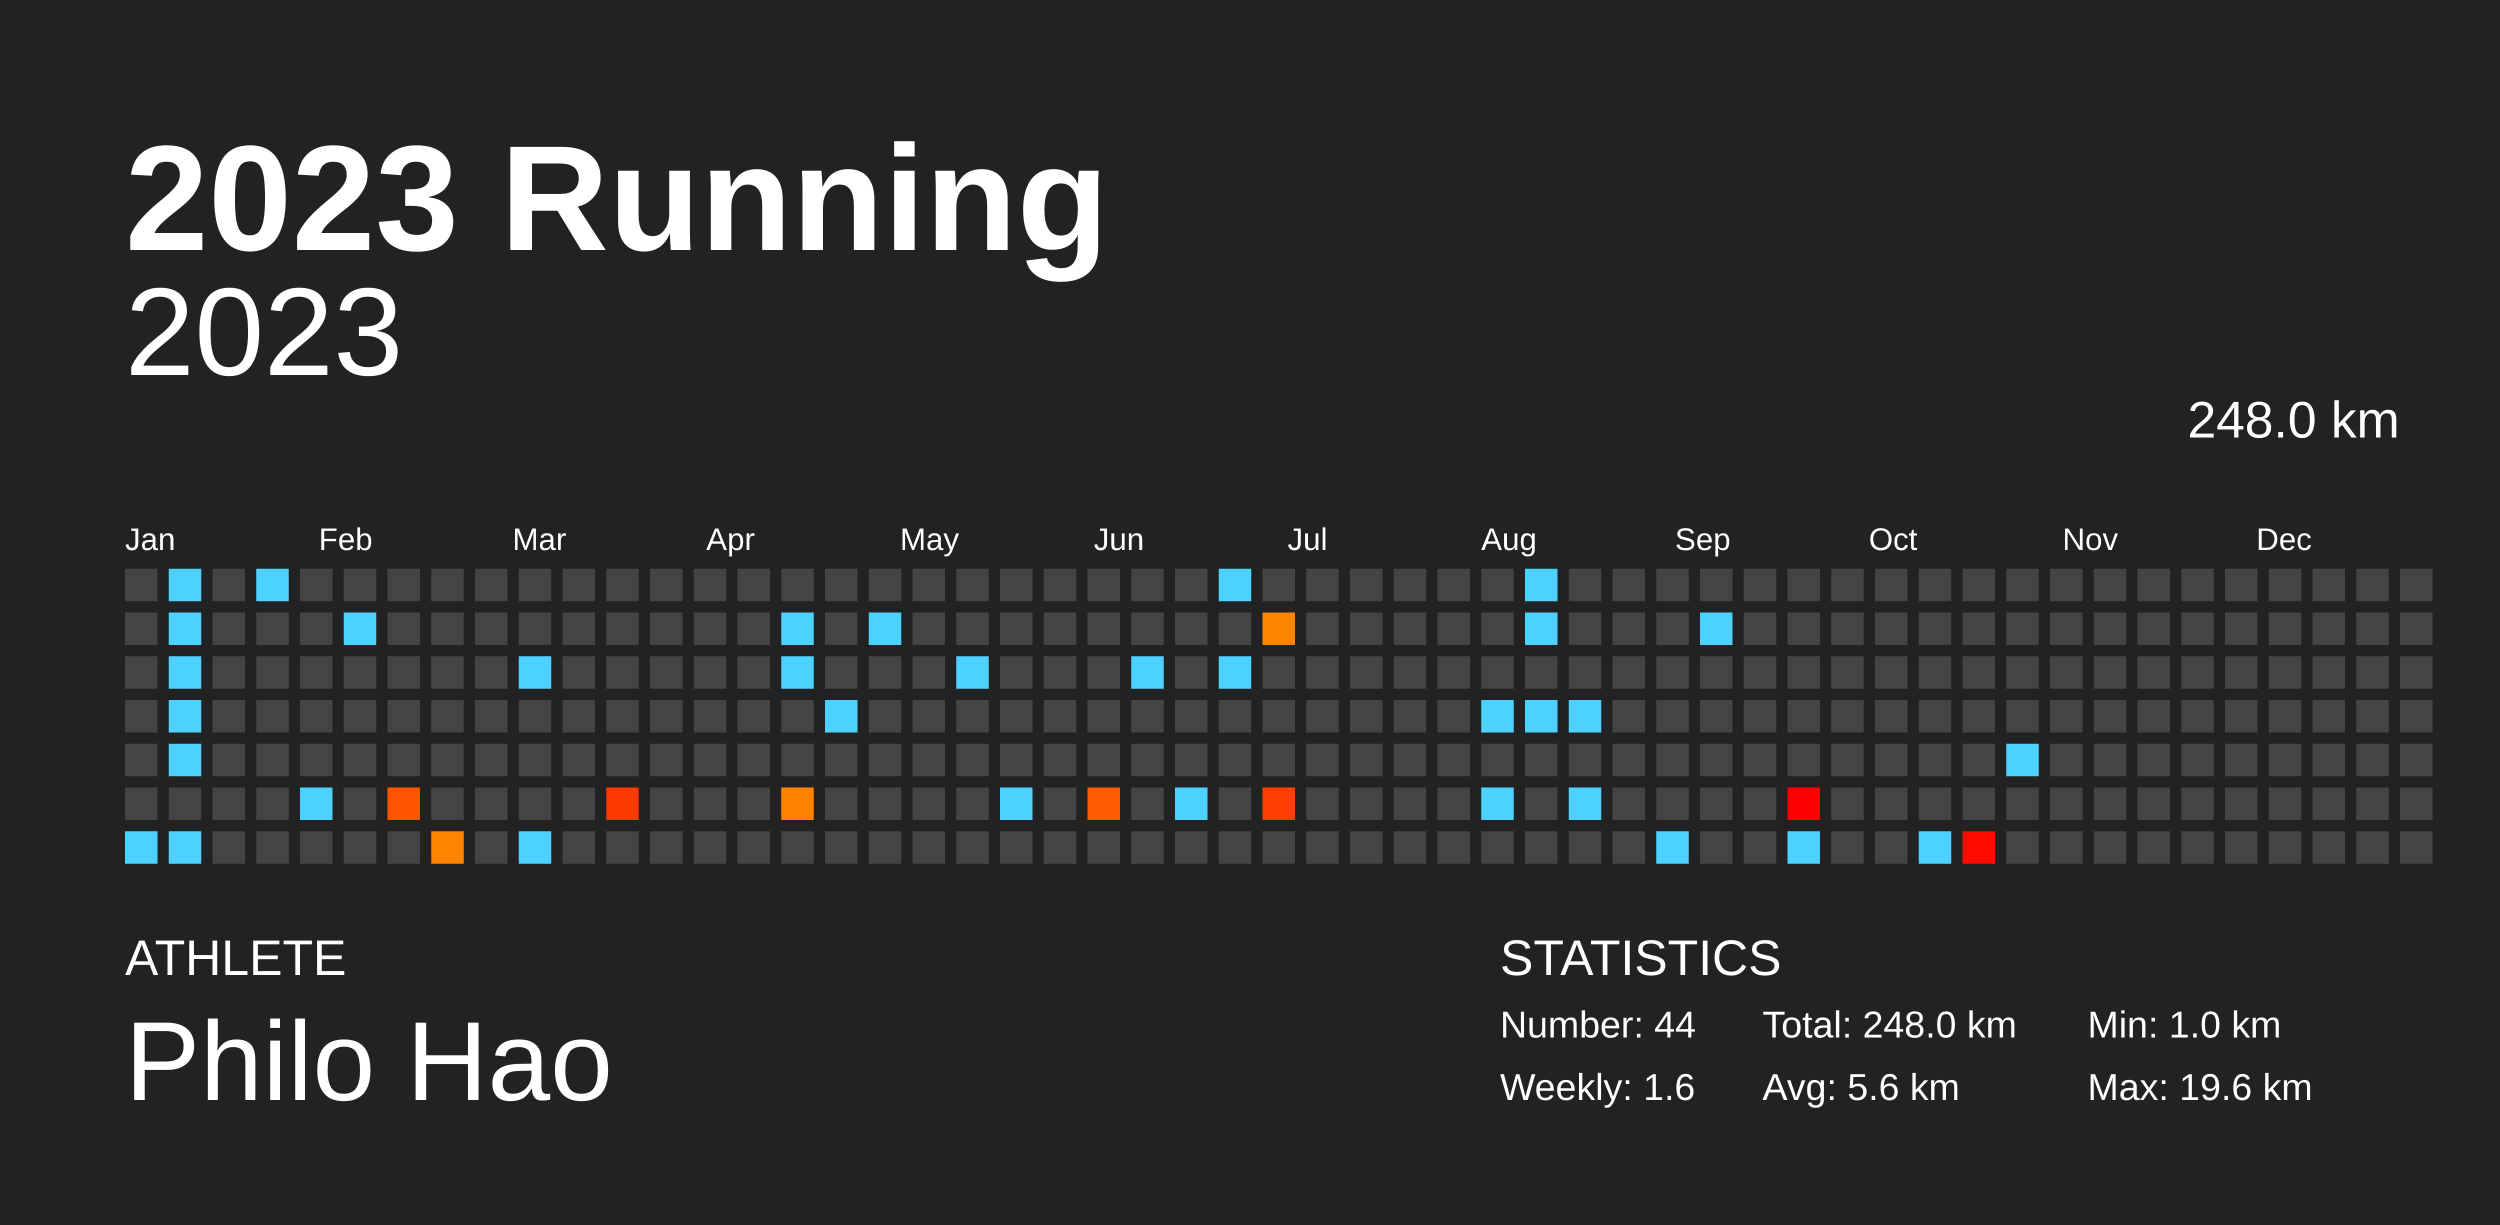
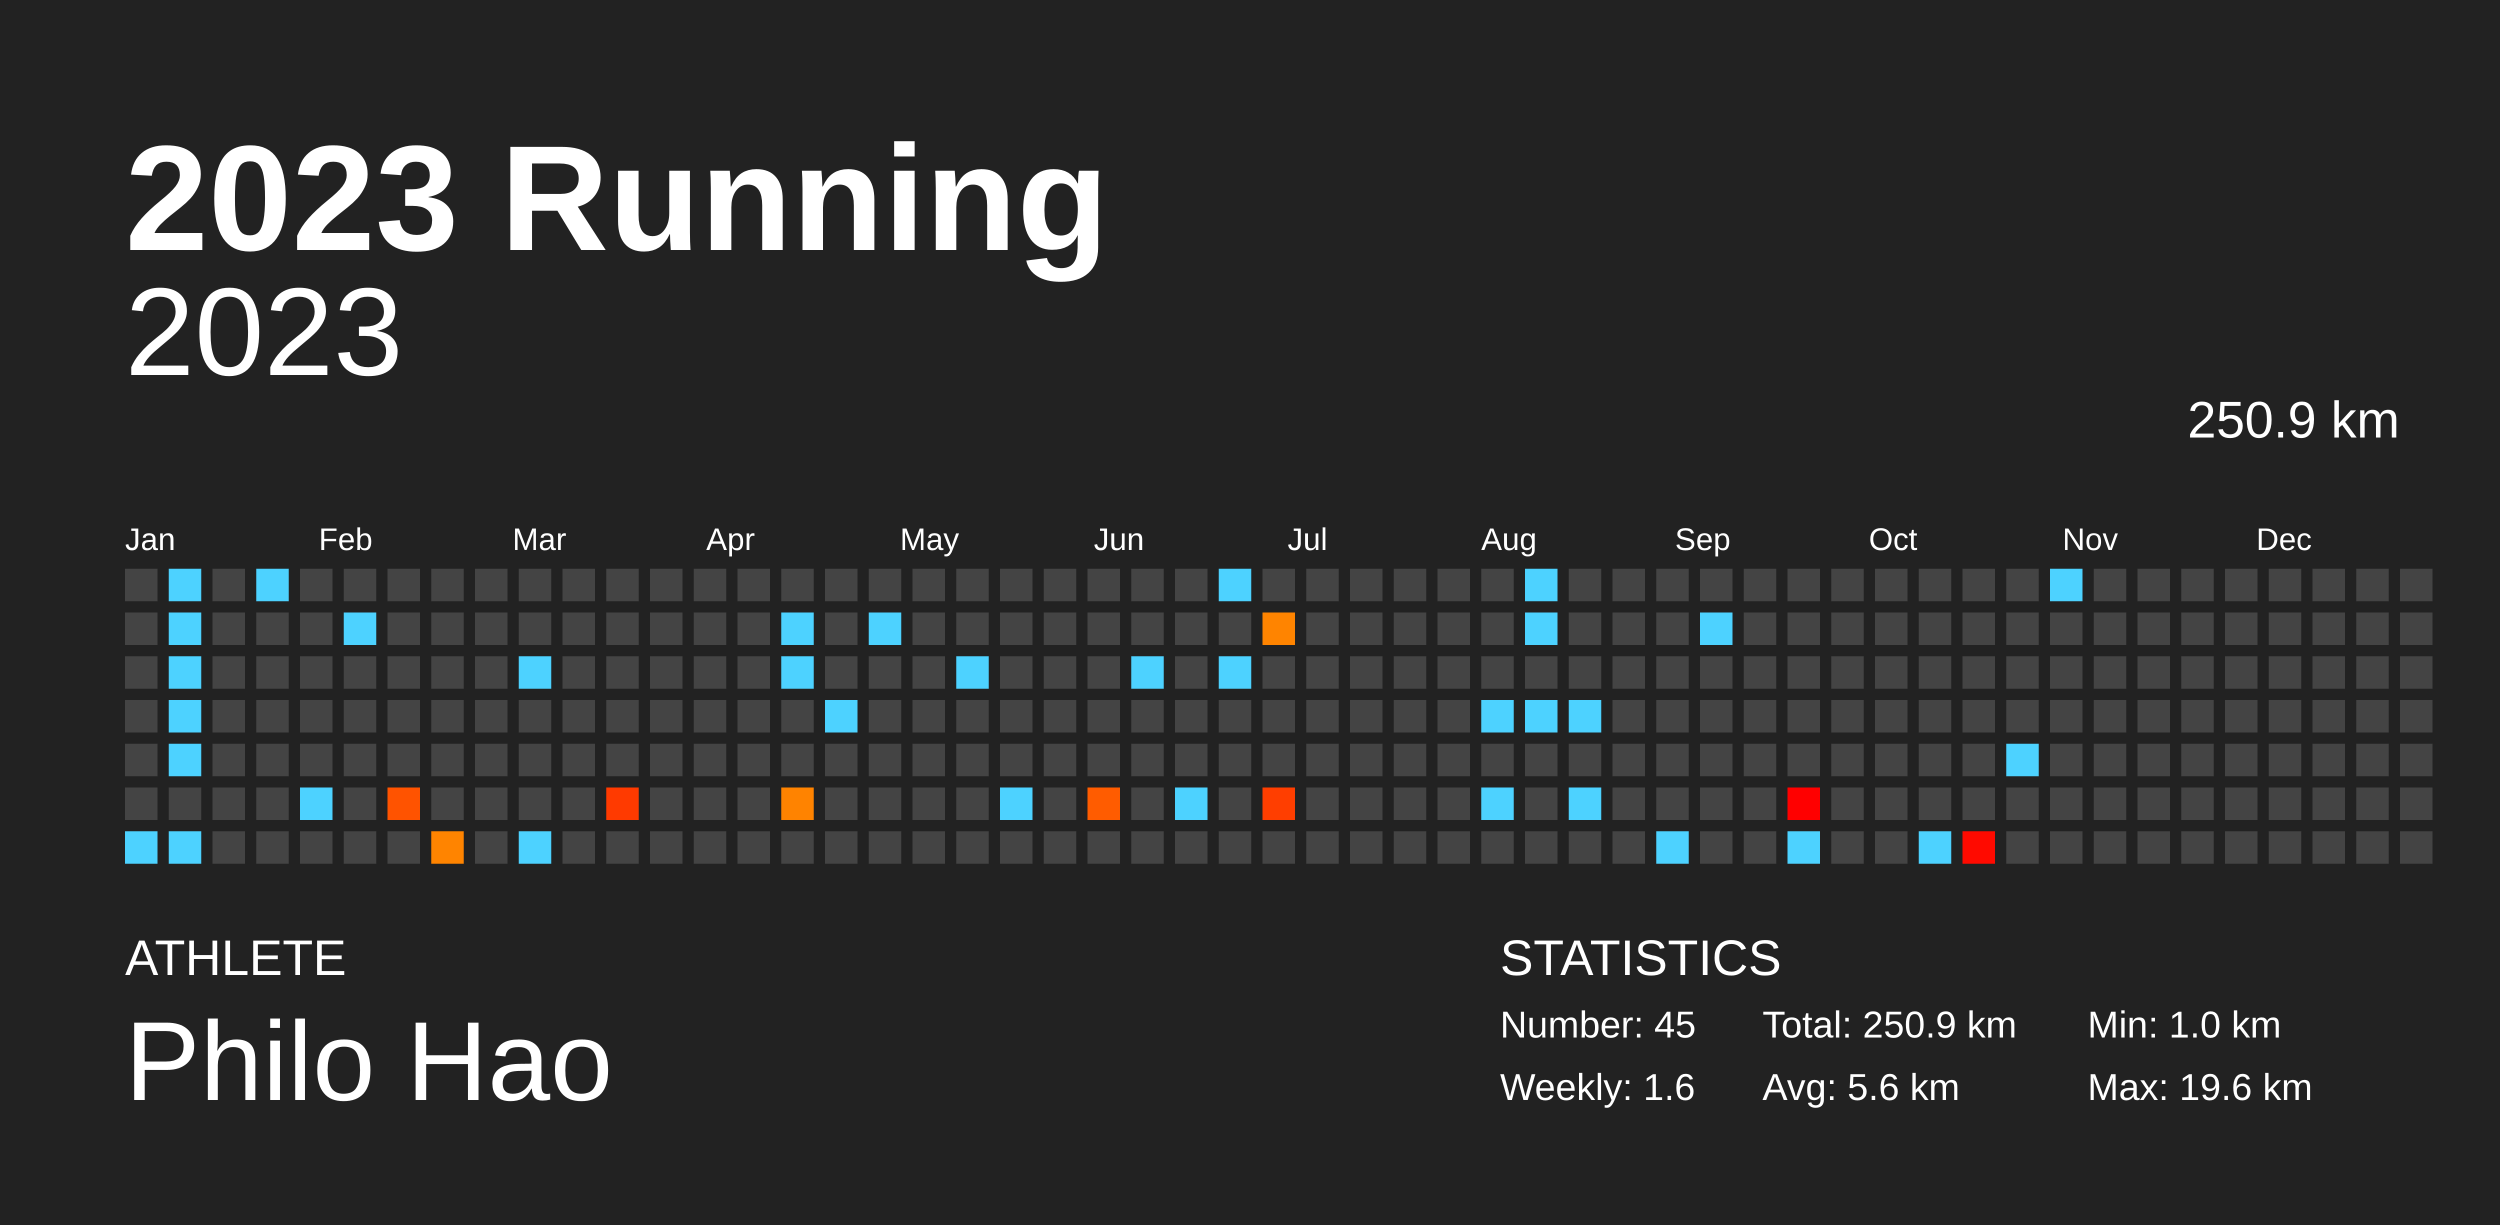
<svg xmlns="http://www.w3.org/2000/svg" baseProfile="full" height="98mm" version="1.1" viewBox="0,0,200,98" width="200mm">
  <defs />
  <rect fill="#222222" height="98" width="200" x="0" y="0" />
  <text fill="#FFFFFF" style="font-size:12px; font-family:Arial; font-weight:bold;" x="10" y="20">2023 Running</text>
  <text fill="#FFFFFF" style="font-size:4px; font-family:Arial" x="10" y="78">ATHLETE</text>
  <text fill="#FFFFFF" style="font-size:9px; font-family:Arial" x="10" y="88">Philo Hao</text>
  <text fill="#FFFFFF" style="font-size:4px; font-family:Arial" x="120" y="78">STATISTICS</text>
-   <text fill="#FFFFFF" style="font-size:3px; font-family:Arial" x="120" y="83">Number: 44</text>
+   <text fill="#FFFFFF" style="font-size:3px; font-family:Arial" x="120" y="83">Number: 45</text>
  <text fill="#FFFFFF" style="font-size:3px; font-family:Arial" x="120" y="88">Weekly: 1.6</text>
-   <text fill="#FFFFFF" style="font-size:3px; font-family:Arial" x="141" y="83">Total: 248.0 km</text>
+   <text fill="#FFFFFF" style="font-size:3px; font-family:Arial" x="141" y="83">Total: 250.9 km</text>
  <text fill="#FFFFFF" style="font-size:3px; font-family:Arial" x="141" y="88">Avg: 5.6 km</text>
  <text fill="#FFFFFF" style="font-size:3px; font-family:Arial" x="167" y="83">Min: 1.0 km</text>
  <text fill="#FFFFFF" style="font-size:3px; font-family:Arial" x="167" y="88">Max: 19.6 km</text>
  <text alignment-baseline="hanging" fill="#FFFFFF" style="font-size:10.0px; font-family:Arial;" x="10" y="30">2023</text>
-   <text alignment-baseline="hanging" fill="#FFFFFF" style="font-size:4.125px; font-family:Arial;" x="175" y="35">248.0 km</text>
+   <text alignment-baseline="hanging" fill="#FFFFFF" style="font-size:4.125px; font-family:Arial;" x="175" y="35">250.9 km</text>
  <text fill="#FFFFFF" style="font-size:2.5px; font-family:Arial" x="10.0" y="44">Jan</text>
  <text fill="#FFFFFF" style="font-size:2.5px; font-family:Arial" x="25.5" y="44">Feb</text>
  <text fill="#FFFFFF" style="font-size:2.5px; font-family:Arial" x="41.0" y="44">Mar</text>
  <text fill="#FFFFFF" style="font-size:2.5px; font-family:Arial" x="56.5" y="44">Apr</text>
  <text fill="#FFFFFF" style="font-size:2.5px; font-family:Arial" x="72.0" y="44">May</text>
  <text fill="#FFFFFF" style="font-size:2.5px; font-family:Arial" x="87.5" y="44">Jun</text>
  <text fill="#FFFFFF" style="font-size:2.5px; font-family:Arial" x="103.0" y="44">Jul</text>
  <text fill="#FFFFFF" style="font-size:2.5px; font-family:Arial" x="118.5" y="44">Aug</text>
  <text fill="#FFFFFF" style="font-size:2.5px; font-family:Arial" x="134.0" y="44">Sep</text>
  <text fill="#FFFFFF" style="font-size:2.5px; font-family:Arial" x="149.5" y="44">Oct</text>
  <text fill="#FFFFFF" style="font-size:2.5px; font-family:Arial" x="165.0" y="44">Nov</text>
  <text fill="#FFFFFF" style="font-size:2.5px; font-family:Arial" x="180.5" y="44">Dec</text>
  <rect fill="#444444" height="2.6" width="2.6" x="10.0" y="45.5" />
  <rect fill="#444444" height="2.6" width="2.6" x="10.0" y="49.0" />
  <rect fill="#444444" height="2.6" width="2.6" x="10.0" y="52.5" />
  <rect fill="#444444" height="2.6" width="2.6" x="10.0" y="56.0" />
  <rect fill="#444444" height="2.6" width="2.6" x="10.0" y="59.5" />
  <rect fill="#444444" height="2.6" width="2.6" x="10.0" y="63.0" />
  <rect fill="#4dd2ff" height="2.6" width="2.6" x="10.0" y="66.5" />
  <rect fill="#4dd2ff" height="2.6" width="2.6" x="13.5" y="45.5" />
  <rect fill="#4dd2ff" height="2.6" width="2.6" x="13.5" y="49.0" />
  <rect fill="#4dd2ff" height="2.6" width="2.6" x="13.5" y="52.5" />
  <rect fill="#4dd2ff" height="2.6" width="2.6" x="13.5" y="56.0" />
  <rect fill="#4dd2ff" height="2.6" width="2.6" x="13.5" y="59.5" />
  <rect fill="#444444" height="2.6" width="2.6" x="13.5" y="63.0" />
  <rect fill="#4dd2ff" height="2.6" width="2.6" x="13.5" y="66.5" />
  <rect fill="#444444" height="2.6" width="2.6" x="17.0" y="45.5" />
  <rect fill="#444444" height="2.6" width="2.6" x="17.0" y="49.0" />
  <rect fill="#444444" height="2.6" width="2.6" x="17.0" y="52.5" />
  <rect fill="#444444" height="2.6" width="2.6" x="17.0" y="56.0" />
  <rect fill="#444444" height="2.6" width="2.6" x="17.0" y="59.5" />
  <rect fill="#444444" height="2.6" width="2.6" x="17.0" y="63.0" />
  <rect fill="#444444" height="2.6" width="2.6" x="17.0" y="66.5" />
  <rect fill="#4dd2ff" height="2.6" width="2.6" x="20.5" y="45.5" />
  <rect fill="#444444" height="2.6" width="2.6" x="20.5" y="49.0" />
  <rect fill="#444444" height="2.6" width="2.6" x="20.5" y="52.5" />
  <rect fill="#444444" height="2.6" width="2.6" x="20.5" y="56.0" />
  <rect fill="#444444" height="2.6" width="2.6" x="20.5" y="59.5" />
  <rect fill="#444444" height="2.6" width="2.6" x="20.5" y="63.0" />
  <rect fill="#444444" height="2.6" width="2.6" x="20.5" y="66.5" />
  <rect fill="#444444" height="2.6" width="2.6" x="24.0" y="45.5" />
  <rect fill="#444444" height="2.6" width="2.6" x="24.0" y="49.0" />
  <rect fill="#444444" height="2.6" width="2.6" x="24.0" y="52.5" />
  <rect fill="#444444" height="2.6" width="2.6" x="24.0" y="56.0" />
  <rect fill="#444444" height="2.6" width="2.6" x="24.0" y="59.5" />
  <rect fill="#4dd2ff" height="2.6" width="2.6" x="24.0" y="63.0" />
  <rect fill="#444444" height="2.6" width="2.6" x="24.0" y="66.5" />
  <rect fill="#444444" height="2.6" width="2.6" x="27.5" y="45.5" />
  <rect fill="#4dd2ff" height="2.6" width="2.6" x="27.5" y="49.0" />
  <rect fill="#444444" height="2.6" width="2.6" x="27.5" y="52.5" />
  <rect fill="#444444" height="2.6" width="2.6" x="27.5" y="56.0" />
  <rect fill="#444444" height="2.6" width="2.6" x="27.5" y="59.5" />
  <rect fill="#444444" height="2.6" width="2.6" x="27.5" y="63.0" />
  <rect fill="#444444" height="2.6" width="2.6" x="27.5" y="66.5" />
  <rect fill="#444444" height="2.6" width="2.6" x="31.0" y="45.5" />
  <rect fill="#444444" height="2.6" width="2.6" x="31.0" y="49.0" />
  <rect fill="#444444" height="2.6" width="2.6" x="31.0" y="52.5" />
  <rect fill="#444444" height="2.6" width="2.6" x="31.0" y="56.0" />
  <rect fill="#444444" height="2.6" width="2.6" x="31.0" y="59.5" />
  <rect fill="#ff5300" height="2.6" width="2.6" x="31.0" y="63.0" />
  <rect fill="#444444" height="2.6" width="2.6" x="31.0" y="66.5" />
  <rect fill="#444444" height="2.6" width="2.6" x="34.5" y="45.5" />
  <rect fill="#444444" height="2.6" width="2.6" x="34.5" y="49.0" />
  <rect fill="#444444" height="2.6" width="2.6" x="34.5" y="52.5" />
  <rect fill="#444444" height="2.6" width="2.6" x="34.5" y="56.0" />
  <rect fill="#444444" height="2.6" width="2.6" x="34.5" y="59.5" />
  <rect fill="#444444" height="2.6" width="2.6" x="34.5" y="63.0" />
  <rect fill="#ff8400" height="2.6" width="2.6" x="34.5" y="66.5" />
  <rect fill="#444444" height="2.6" width="2.6" x="38.0" y="45.5" />
  <rect fill="#444444" height="2.6" width="2.6" x="38.0" y="49.0" />
  <rect fill="#444444" height="2.6" width="2.6" x="38.0" y="52.5" />
  <rect fill="#444444" height="2.6" width="2.6" x="38.0" y="56.0" />
  <rect fill="#444444" height="2.6" width="2.6" x="38.0" y="59.5" />
  <rect fill="#444444" height="2.6" width="2.6" x="38.0" y="63.0" />
  <rect fill="#444444" height="2.6" width="2.6" x="38.0" y="66.5" />
  <rect fill="#444444" height="2.6" width="2.6" x="41.5" y="45.5" />
  <rect fill="#444444" height="2.6" width="2.6" x="41.5" y="49.0" />
  <rect fill="#4dd2ff" height="2.6" width="2.6" x="41.5" y="52.5" />
  <rect fill="#444444" height="2.6" width="2.6" x="41.5" y="56.0" />
  <rect fill="#444444" height="2.6" width="2.6" x="41.5" y="59.5" />
  <rect fill="#444444" height="2.6" width="2.6" x="41.5" y="63.0" />
  <rect fill="#4dd2ff" height="2.6" width="2.6" x="41.5" y="66.5" />
  <rect fill="#444444" height="2.6" width="2.6" x="45.0" y="45.5" />
  <rect fill="#444444" height="2.6" width="2.6" x="45.0" y="49.0" />
  <rect fill="#444444" height="2.6" width="2.6" x="45.0" y="52.5" />
  <rect fill="#444444" height="2.6" width="2.6" x="45.0" y="56.0" />
  <rect fill="#444444" height="2.6" width="2.6" x="45.0" y="59.5" />
  <rect fill="#444444" height="2.6" width="2.6" x="45.0" y="63.0" />
  <rect fill="#444444" height="2.6" width="2.6" x="45.0" y="66.5" />
  <rect fill="#444444" height="2.6" width="2.6" x="48.5" y="45.5" />
  <rect fill="#444444" height="2.6" width="2.6" x="48.5" y="49.0" />
  <rect fill="#444444" height="2.6" width="2.6" x="48.5" y="52.5" />
  <rect fill="#444444" height="2.6" width="2.6" x="48.5" y="56.0" />
  <rect fill="#444444" height="2.6" width="2.6" x="48.5" y="59.5" />
  <rect fill="#ff3a00" height="2.6" width="2.6" x="48.5" y="63.0" />
  <rect fill="#444444" height="2.6" width="2.6" x="48.5" y="66.5" />
  <rect fill="#444444" height="2.6" width="2.6" x="52.0" y="45.5" />
  <rect fill="#444444" height="2.6" width="2.6" x="52.0" y="49.0" />
  <rect fill="#444444" height="2.6" width="2.6" x="52.0" y="52.5" />
  <rect fill="#444444" height="2.6" width="2.6" x="52.0" y="56.0" />
  <rect fill="#444444" height="2.6" width="2.6" x="52.0" y="59.5" />
  <rect fill="#444444" height="2.6" width="2.6" x="52.0" y="63.0" />
  <rect fill="#444444" height="2.6" width="2.6" x="52.0" y="66.5" />
  <rect fill="#444444" height="2.6" width="2.6" x="55.5" y="45.5" />
  <rect fill="#444444" height="2.6" width="2.6" x="55.5" y="49.0" />
  <rect fill="#444444" height="2.6" width="2.6" x="55.5" y="52.5" />
  <rect fill="#444444" height="2.6" width="2.6" x="55.5" y="56.0" />
  <rect fill="#444444" height="2.6" width="2.6" x="55.5" y="59.5" />
  <rect fill="#444444" height="2.6" width="2.6" x="55.5" y="63.0" />
  <rect fill="#444444" height="2.6" width="2.6" x="55.5" y="66.5" />
  <rect fill="#444444" height="2.6" width="2.6" x="59.0" y="45.5" />
  <rect fill="#444444" height="2.6" width="2.6" x="59.0" y="49.0" />
  <rect fill="#444444" height="2.6" width="2.6" x="59.0" y="52.5" />
  <rect fill="#444444" height="2.6" width="2.6" x="59.0" y="56.0" />
  <rect fill="#444444" height="2.6" width="2.6" x="59.0" y="59.5" />
  <rect fill="#444444" height="2.6" width="2.6" x="59.0" y="63.0" />
  <rect fill="#444444" height="2.6" width="2.6" x="59.0" y="66.5" />
  <rect fill="#444444" height="2.6" width="2.6" x="62.5" y="45.5" />
  <rect fill="#4dd2ff" height="2.6" width="2.6" x="62.5" y="49.0" />
  <rect fill="#4dd2ff" height="2.6" width="2.6" x="62.5" y="52.5" />
  <rect fill="#444444" height="2.6" width="2.6" x="62.5" y="56.0" />
  <rect fill="#444444" height="2.6" width="2.6" x="62.5" y="59.5" />
  <rect fill="#ff8300" height="2.6" width="2.6" x="62.5" y="63.0" />
  <rect fill="#444444" height="2.6" width="2.6" x="62.5" y="66.5" />
  <rect fill="#444444" height="2.6" width="2.6" x="66.0" y="45.5" />
  <rect fill="#444444" height="2.6" width="2.6" x="66.0" y="49.0" />
  <rect fill="#444444" height="2.6" width="2.6" x="66.0" y="52.5" />
  <rect fill="#4dd2ff" height="2.6" width="2.6" x="66.0" y="56.0" />
  <rect fill="#444444" height="2.6" width="2.6" x="66.0" y="59.5" />
  <rect fill="#444444" height="2.6" width="2.6" x="66.0" y="63.0" />
  <rect fill="#444444" height="2.6" width="2.6" x="66.0" y="66.5" />
  <rect fill="#444444" height="2.6" width="2.6" x="69.5" y="45.5" />
  <rect fill="#4dd2ff" height="2.6" width="2.6" x="69.5" y="49.0" />
  <rect fill="#444444" height="2.6" width="2.6" x="69.5" y="52.5" />
  <rect fill="#444444" height="2.6" width="2.6" x="69.5" y="56.0" />
  <rect fill="#444444" height="2.6" width="2.6" x="69.5" y="59.5" />
  <rect fill="#444444" height="2.6" width="2.6" x="69.5" y="63.0" />
  <rect fill="#444444" height="2.6" width="2.6" x="69.5" y="66.5" />
  <rect fill="#444444" height="2.6" width="2.6" x="73.0" y="45.5" />
  <rect fill="#444444" height="2.6" width="2.6" x="73.0" y="49.0" />
  <rect fill="#444444" height="2.6" width="2.6" x="73.0" y="52.5" />
  <rect fill="#444444" height="2.6" width="2.6" x="73.0" y="56.0" />
  <rect fill="#444444" height="2.6" width="2.6" x="73.0" y="59.5" />
  <rect fill="#444444" height="2.6" width="2.6" x="73.0" y="63.0" />
  <rect fill="#444444" height="2.6" width="2.6" x="73.0" y="66.5" />
  <rect fill="#444444" height="2.6" width="2.6" x="76.5" y="45.5" />
  <rect fill="#444444" height="2.6" width="2.6" x="76.5" y="49.0" />
  <rect fill="#4dd2ff" height="2.6" width="2.6" x="76.5" y="52.5" />
  <rect fill="#444444" height="2.6" width="2.6" x="76.5" y="56.0" />
  <rect fill="#444444" height="2.6" width="2.6" x="76.5" y="59.5" />
  <rect fill="#444444" height="2.6" width="2.6" x="76.5" y="63.0" />
  <rect fill="#444444" height="2.6" width="2.6" x="76.5" y="66.5" />
  <rect fill="#444444" height="2.6" width="2.6" x="80.0" y="45.5" />
  <rect fill="#444444" height="2.6" width="2.6" x="80.0" y="49.0" />
  <rect fill="#444444" height="2.6" width="2.6" x="80.0" y="52.5" />
  <rect fill="#444444" height="2.6" width="2.6" x="80.0" y="56.0" />
  <rect fill="#444444" height="2.6" width="2.6" x="80.0" y="59.5" />
  <rect fill="#4dd2ff" height="2.6" width="2.6" x="80.0" y="63.0" />
  <rect fill="#444444" height="2.6" width="2.6" x="80.0" y="66.5" />
  <rect fill="#444444" height="2.6" width="2.6" x="83.5" y="45.5" />
  <rect fill="#444444" height="2.6" width="2.6" x="83.5" y="49.0" />
  <rect fill="#444444" height="2.6" width="2.6" x="83.5" y="52.5" />
  <rect fill="#444444" height="2.6" width="2.6" x="83.5" y="56.0" />
  <rect fill="#444444" height="2.6" width="2.6" x="83.5" y="59.5" />
  <rect fill="#444444" height="2.6" width="2.6" x="83.5" y="63.0" />
  <rect fill="#444444" height="2.6" width="2.6" x="83.5" y="66.5" />
  <rect fill="#444444" height="2.6" width="2.6" x="87.0" y="45.5" />
  <rect fill="#444444" height="2.6" width="2.6" x="87.0" y="49.0" />
  <rect fill="#444444" height="2.6" width="2.6" x="87.0" y="52.5" />
  <rect fill="#444444" height="2.6" width="2.6" x="87.0" y="56.0" />
  <rect fill="#444444" height="2.6" width="2.6" x="87.0" y="59.5" />
  <rect fill="#ff5c00" height="2.6" width="2.6" x="87.0" y="63.0" />
  <rect fill="#444444" height="2.6" width="2.6" x="87.0" y="66.5" />
  <rect fill="#444444" height="2.6" width="2.6" x="90.5" y="45.5" />
  <rect fill="#444444" height="2.6" width="2.6" x="90.5" y="49.0" />
  <rect fill="#4dd2ff" height="2.6" width="2.6" x="90.5" y="52.5" />
  <rect fill="#444444" height="2.6" width="2.6" x="90.5" y="56.0" />
  <rect fill="#444444" height="2.6" width="2.6" x="90.5" y="59.5" />
  <rect fill="#444444" height="2.6" width="2.6" x="90.5" y="63.0" />
  <rect fill="#444444" height="2.6" width="2.6" x="90.5" y="66.5" />
  <rect fill="#444444" height="2.6" width="2.6" x="94.0" y="45.5" />
  <rect fill="#444444" height="2.6" width="2.6" x="94.0" y="49.0" />
  <rect fill="#444444" height="2.6" width="2.6" x="94.0" y="52.5" />
  <rect fill="#444444" height="2.6" width="2.6" x="94.0" y="56.0" />
  <rect fill="#444444" height="2.6" width="2.6" x="94.0" y="59.5" />
  <rect fill="#4dd2ff" height="2.6" width="2.6" x="94.0" y="63.0" />
  <rect fill="#444444" height="2.6" width="2.6" x="94.0" y="66.5" />
  <rect fill="#4dd2ff" height="2.6" width="2.6" x="97.5" y="45.5" />
  <rect fill="#444444" height="2.6" width="2.6" x="97.5" y="49.0" />
  <rect fill="#4dd2ff" height="2.6" width="2.6" x="97.5" y="52.5" />
  <rect fill="#444444" height="2.6" width="2.6" x="97.5" y="56.0" />
  <rect fill="#444444" height="2.6" width="2.6" x="97.5" y="59.5" />
  <rect fill="#444444" height="2.6" width="2.6" x="97.5" y="63.0" />
  <rect fill="#444444" height="2.6" width="2.6" x="97.5" y="66.5" />
  <rect fill="#444444" height="2.6" width="2.6" x="101.0" y="45.5" />
  <rect fill="#ff8400" height="2.6" width="2.6" x="101.0" y="49.0" />
  <rect fill="#444444" height="2.6" width="2.6" x="101.0" y="52.5" />
  <rect fill="#444444" height="2.6" width="2.6" x="101.0" y="56.0" />
  <rect fill="#444444" height="2.6" width="2.6" x="101.0" y="59.5" />
  <rect fill="#ff3e00" height="2.6" width="2.6" x="101.0" y="63.0" />
  <rect fill="#444444" height="2.6" width="2.6" x="101.0" y="66.5" />
  <rect fill="#444444" height="2.6" width="2.6" x="104.5" y="45.5" />
  <rect fill="#444444" height="2.6" width="2.6" x="104.5" y="49.0" />
  <rect fill="#444444" height="2.6" width="2.6" x="104.5" y="52.5" />
  <rect fill="#444444" height="2.6" width="2.6" x="104.5" y="56.0" />
  <rect fill="#444444" height="2.6" width="2.6" x="104.5" y="59.5" />
  <rect fill="#444444" height="2.6" width="2.6" x="104.5" y="63.0" />
  <rect fill="#444444" height="2.6" width="2.6" x="104.5" y="66.5" />
  <rect fill="#444444" height="2.6" width="2.6" x="108.0" y="45.5" />
  <rect fill="#444444" height="2.6" width="2.6" x="108.0" y="49.0" />
  <rect fill="#444444" height="2.6" width="2.6" x="108.0" y="52.5" />
  <rect fill="#444444" height="2.6" width="2.6" x="108.0" y="56.0" />
  <rect fill="#444444" height="2.6" width="2.6" x="108.0" y="59.5" />
  <rect fill="#444444" height="2.6" width="2.6" x="108.0" y="63.0" />
  <rect fill="#444444" height="2.6" width="2.6" x="108.0" y="66.5" />
  <rect fill="#444444" height="2.6" width="2.6" x="111.5" y="45.5" />
  <rect fill="#444444" height="2.6" width="2.6" x="111.5" y="49.0" />
  <rect fill="#444444" height="2.6" width="2.6" x="111.5" y="52.5" />
  <rect fill="#444444" height="2.6" width="2.6" x="111.5" y="56.0" />
  <rect fill="#444444" height="2.6" width="2.6" x="111.5" y="59.5" />
  <rect fill="#444444" height="2.6" width="2.6" x="111.5" y="63.0" />
  <rect fill="#444444" height="2.6" width="2.6" x="111.5" y="66.5" />
  <rect fill="#444444" height="2.6" width="2.6" x="115.0" y="45.5" />
  <rect fill="#444444" height="2.6" width="2.6" x="115.0" y="49.0" />
  <rect fill="#444444" height="2.6" width="2.6" x="115.0" y="52.5" />
  <rect fill="#444444" height="2.6" width="2.6" x="115.0" y="56.0" />
  <rect fill="#444444" height="2.6" width="2.6" x="115.0" y="59.5" />
  <rect fill="#444444" height="2.6" width="2.6" x="115.0" y="63.0" />
  <rect fill="#444444" height="2.6" width="2.6" x="115.0" y="66.5" />
  <rect fill="#444444" height="2.6" width="2.6" x="118.5" y="45.5" />
  <rect fill="#444444" height="2.6" width="2.6" x="118.5" y="49.0" />
  <rect fill="#444444" height="2.6" width="2.6" x="118.5" y="52.5" />
  <rect fill="#4dd2ff" height="2.6" width="2.6" x="118.5" y="56.0" />
  <rect fill="#444444" height="2.6" width="2.6" x="118.5" y="59.5" />
  <rect fill="#4dd2ff" height="2.6" width="2.6" x="118.5" y="63.0" />
  <rect fill="#444444" height="2.6" width="2.6" x="118.5" y="66.5" />
  <rect fill="#4dd2ff" height="2.6" width="2.6" x="122.0" y="45.5" />
  <rect fill="#4dd2ff" height="2.6" width="2.6" x="122.0" y="49.0" />
  <rect fill="#444444" height="2.6" width="2.6" x="122.0" y="52.5" />
  <rect fill="#4dd2ff" height="2.6" width="2.6" x="122.0" y="56.0" />
  <rect fill="#444444" height="2.6" width="2.6" x="122.0" y="59.5" />
  <rect fill="#444444" height="2.6" width="2.6" x="122.0" y="63.0" />
  <rect fill="#444444" height="2.6" width="2.6" x="122.0" y="66.5" />
  <rect fill="#444444" height="2.6" width="2.6" x="125.5" y="45.5" />
  <rect fill="#444444" height="2.6" width="2.6" x="125.5" y="49.0" />
  <rect fill="#444444" height="2.6" width="2.6" x="125.5" y="52.5" />
  <rect fill="#4dd2ff" height="2.6" width="2.6" x="125.5" y="56.0" />
  <rect fill="#444444" height="2.6" width="2.6" x="125.5" y="59.5" />
  <rect fill="#4dd2ff" height="2.6" width="2.6" x="125.5" y="63.0" />
  <rect fill="#444444" height="2.6" width="2.6" x="125.5" y="66.5" />
  <rect fill="#444444" height="2.6" width="2.6" x="129.0" y="45.5" />
  <rect fill="#444444" height="2.6" width="2.6" x="129.0" y="49.0" />
  <rect fill="#444444" height="2.6" width="2.6" x="129.0" y="52.5" />
  <rect fill="#444444" height="2.6" width="2.6" x="129.0" y="56.0" />
  <rect fill="#444444" height="2.6" width="2.6" x="129.0" y="59.5" />
  <rect fill="#444444" height="2.6" width="2.6" x="129.0" y="63.0" />
  <rect fill="#444444" height="2.6" width="2.6" x="129.0" y="66.5" />
  <rect fill="#444444" height="2.6" width="2.6" x="132.5" y="45.5" />
  <rect fill="#444444" height="2.6" width="2.6" x="132.5" y="49.0" />
  <rect fill="#444444" height="2.6" width="2.6" x="132.5" y="52.5" />
  <rect fill="#444444" height="2.6" width="2.6" x="132.5" y="56.0" />
  <rect fill="#444444" height="2.6" width="2.6" x="132.5" y="59.5" />
  <rect fill="#444444" height="2.6" width="2.6" x="132.5" y="63.0" />
  <rect fill="#4dd2ff" height="2.6" width="2.6" x="132.5" y="66.5" />
  <rect fill="#444444" height="2.6" width="2.6" x="136.0" y="45.5" />
  <rect fill="#4dd2ff" height="2.6" width="2.6" x="136.0" y="49.0" />
  <rect fill="#444444" height="2.6" width="2.6" x="136.0" y="52.5" />
  <rect fill="#444444" height="2.6" width="2.6" x="136.0" y="56.0" />
  <rect fill="#444444" height="2.6" width="2.6" x="136.0" y="59.5" />
  <rect fill="#444444" height="2.6" width="2.6" x="136.0" y="63.0" />
  <rect fill="#444444" height="2.6" width="2.6" x="136.0" y="66.5" />
  <rect fill="#444444" height="2.6" width="2.6" x="139.5" y="45.5" />
  <rect fill="#444444" height="2.6" width="2.6" x="139.5" y="49.0" />
  <rect fill="#444444" height="2.6" width="2.6" x="139.5" y="52.5" />
  <rect fill="#444444" height="2.6" width="2.6" x="139.5" y="56.0" />
  <rect fill="#444444" height="2.6" width="2.6" x="139.5" y="59.5" />
  <rect fill="#444444" height="2.6" width="2.6" x="139.5" y="63.0" />
  <rect fill="#444444" height="2.6" width="2.6" x="139.5" y="66.5" />
  <rect fill="#444444" height="2.6" width="2.6" x="143.0" y="45.5" />
  <rect fill="#444444" height="2.6" width="2.6" x="143.0" y="49.0" />
  <rect fill="#444444" height="2.6" width="2.6" x="143.0" y="52.5" />
  <rect fill="#444444" height="2.6" width="2.6" x="143.0" y="56.0" />
  <rect fill="#444444" height="2.6" width="2.6" x="143.0" y="59.5" />
  <rect fill="#ff0000" height="2.6" width="2.6" x="143.0" y="63.0" />
  <rect fill="#4dd2ff" height="2.6" width="2.6" x="143.0" y="66.5" />
  <rect fill="#444444" height="2.6" width="2.6" x="146.5" y="45.5" />
  <rect fill="#444444" height="2.6" width="2.6" x="146.5" y="49.0" />
  <rect fill="#444444" height="2.6" width="2.6" x="146.5" y="52.5" />
  <rect fill="#444444" height="2.6" width="2.6" x="146.5" y="56.0" />
  <rect fill="#444444" height="2.6" width="2.6" x="146.5" y="59.5" />
  <rect fill="#444444" height="2.6" width="2.6" x="146.5" y="63.0" />
  <rect fill="#444444" height="2.6" width="2.6" x="146.5" y="66.5" />
  <rect fill="#444444" height="2.6" width="2.6" x="150.0" y="45.5" />
  <rect fill="#444444" height="2.6" width="2.6" x="150.0" y="49.0" />
  <rect fill="#444444" height="2.6" width="2.6" x="150.0" y="52.5" />
  <rect fill="#444444" height="2.6" width="2.6" x="150.0" y="56.0" />
  <rect fill="#444444" height="2.6" width="2.6" x="150.0" y="59.5" />
  <rect fill="#444444" height="2.6" width="2.6" x="150.0" y="63.0" />
  <rect fill="#444444" height="2.6" width="2.6" x="150.0" y="66.5" />
  <rect fill="#444444" height="2.6" width="2.6" x="153.5" y="45.5" />
  <rect fill="#444444" height="2.6" width="2.6" x="153.5" y="49.0" />
  <rect fill="#444444" height="2.6" width="2.6" x="153.5" y="52.5" />
  <rect fill="#444444" height="2.6" width="2.6" x="153.5" y="56.0" />
  <rect fill="#444444" height="2.6" width="2.6" x="153.5" y="59.5" />
  <rect fill="#444444" height="2.6" width="2.6" x="153.5" y="63.0" />
  <rect fill="#4dd2ff" height="2.6" width="2.6" x="153.5" y="66.5" />
  <rect fill="#444444" height="2.6" width="2.6" x="157.0" y="45.5" />
  <rect fill="#444444" height="2.6" width="2.6" x="157.0" y="49.0" />
  <rect fill="#444444" height="2.6" width="2.6" x="157.0" y="52.5" />
  <rect fill="#444444" height="2.6" width="2.6" x="157.0" y="56.0" />
  <rect fill="#444444" height="2.6" width="2.6" x="157.0" y="59.5" />
  <rect fill="#444444" height="2.6" width="2.6" x="157.0" y="63.0" />
  <rect fill="#ff0a00" height="2.6" width="2.6" x="157.0" y="66.5" />
  <rect fill="#444444" height="2.6" width="2.6" x="160.5" y="45.5" />
  <rect fill="#444444" height="2.6" width="2.6" x="160.5" y="49.0" />
  <rect fill="#444444" height="2.6" width="2.6" x="160.5" y="52.5" />
  <rect fill="#444444" height="2.6" width="2.6" x="160.5" y="56.0" />
  <rect fill="#4dd2ff" height="2.6" width="2.6" x="160.5" y="59.5" />
  <rect fill="#444444" height="2.6" width="2.6" x="160.5" y="63.0" />
  <rect fill="#444444" height="2.6" width="2.6" x="160.5" y="66.5" />
-   <rect fill="#444444" height="2.6" width="2.6" x="164.0" y="45.5" />
+   <rect fill="#4dd2ff" height="2.6" width="2.6" x="164.0" y="45.5" />
  <rect fill="#444444" height="2.6" width="2.6" x="164.0" y="49.0" />
  <rect fill="#444444" height="2.6" width="2.6" x="164.0" y="52.5" />
  <rect fill="#444444" height="2.6" width="2.6" x="164.0" y="56.0" />
  <rect fill="#444444" height="2.6" width="2.6" x="164.0" y="59.5" />
  <rect fill="#444444" height="2.6" width="2.6" x="164.0" y="63.0" />
  <rect fill="#444444" height="2.6" width="2.6" x="164.0" y="66.5" />
  <rect fill="#444444" height="2.6" width="2.6" x="167.5" y="45.5" />
  <rect fill="#444444" height="2.6" width="2.6" x="167.5" y="49.0" />
  <rect fill="#444444" height="2.6" width="2.6" x="167.5" y="52.5" />
  <rect fill="#444444" height="2.6" width="2.6" x="167.5" y="56.0" />
  <rect fill="#444444" height="2.6" width="2.6" x="167.5" y="59.5" />
  <rect fill="#444444" height="2.6" width="2.6" x="167.5" y="63.0" />
  <rect fill="#444444" height="2.6" width="2.6" x="167.5" y="66.5" />
  <rect fill="#444444" height="2.6" width="2.6" x="171.0" y="45.5" />
  <rect fill="#444444" height="2.6" width="2.6" x="171.0" y="49.0" />
  <rect fill="#444444" height="2.6" width="2.6" x="171.0" y="52.5" />
  <rect fill="#444444" height="2.6" width="2.6" x="171.0" y="56.0" />
  <rect fill="#444444" height="2.6" width="2.6" x="171.0" y="59.5" />
  <rect fill="#444444" height="2.6" width="2.6" x="171.0" y="63.0" />
  <rect fill="#444444" height="2.6" width="2.6" x="171.0" y="66.5" />
  <rect fill="#444444" height="2.6" width="2.6" x="174.5" y="45.5" />
  <rect fill="#444444" height="2.6" width="2.6" x="174.5" y="49.0" />
  <rect fill="#444444" height="2.6" width="2.6" x="174.5" y="52.5" />
  <rect fill="#444444" height="2.6" width="2.6" x="174.5" y="56.0" />
  <rect fill="#444444" height="2.6" width="2.6" x="174.5" y="59.5" />
  <rect fill="#444444" height="2.6" width="2.6" x="174.5" y="63.0" />
  <rect fill="#444444" height="2.6" width="2.6" x="174.5" y="66.5" />
  <rect fill="#444444" height="2.6" width="2.6" x="178.0" y="45.5" />
  <rect fill="#444444" height="2.6" width="2.6" x="178.0" y="49.0" />
  <rect fill="#444444" height="2.6" width="2.6" x="178.0" y="52.5" />
  <rect fill="#444444" height="2.6" width="2.6" x="178.0" y="56.0" />
  <rect fill="#444444" height="2.6" width="2.6" x="178.0" y="59.5" />
  <rect fill="#444444" height="2.6" width="2.6" x="178.0" y="63.0" />
  <rect fill="#444444" height="2.6" width="2.6" x="178.0" y="66.5" />
  <rect fill="#444444" height="2.6" width="2.6" x="181.5" y="45.5" />
  <rect fill="#444444" height="2.6" width="2.6" x="181.5" y="49.0" />
  <rect fill="#444444" height="2.6" width="2.6" x="181.5" y="52.5" />
  <rect fill="#444444" height="2.6" width="2.6" x="181.5" y="56.0" />
  <rect fill="#444444" height="2.6" width="2.6" x="181.5" y="59.5" />
  <rect fill="#444444" height="2.6" width="2.6" x="181.5" y="63.0" />
  <rect fill="#444444" height="2.6" width="2.6" x="181.5" y="66.5" />
  <rect fill="#444444" height="2.6" width="2.6" x="185.0" y="45.5" />
  <rect fill="#444444" height="2.6" width="2.6" x="185.0" y="49.0" />
  <rect fill="#444444" height="2.6" width="2.6" x="185.0" y="52.5" />
  <rect fill="#444444" height="2.6" width="2.6" x="185.0" y="56.0" />
  <rect fill="#444444" height="2.6" width="2.6" x="185.0" y="59.5" />
  <rect fill="#444444" height="2.6" width="2.6" x="185.0" y="63.0" />
  <rect fill="#444444" height="2.6" width="2.6" x="185.0" y="66.5" />
  <rect fill="#444444" height="2.6" width="2.6" x="188.5" y="45.5" />
  <rect fill="#444444" height="2.6" width="2.6" x="188.5" y="49.0" />
  <rect fill="#444444" height="2.6" width="2.6" x="188.5" y="52.5" />
  <rect fill="#444444" height="2.6" width="2.6" x="188.5" y="56.0" />
  <rect fill="#444444" height="2.6" width="2.6" x="188.5" y="59.5" />
  <rect fill="#444444" height="2.6" width="2.6" x="188.5" y="63.0" />
  <rect fill="#444444" height="2.6" width="2.6" x="188.5" y="66.5" />
  <rect fill="#444444" height="2.6" width="2.6" x="192.0" y="45.5" />
  <rect fill="#444444" height="2.6" width="2.6" x="192.0" y="49.0" />
  <rect fill="#444444" height="2.6" width="2.6" x="192.0" y="52.5" />
  <rect fill="#444444" height="2.6" width="2.6" x="192.0" y="56.0" />
  <rect fill="#444444" height="2.6" width="2.6" x="192.0" y="59.5" />
  <rect fill="#444444" height="2.6" width="2.6" x="192.0" y="63.0" />
  <rect fill="#444444" height="2.6" width="2.6" x="192.0" y="66.5" />
</svg>
